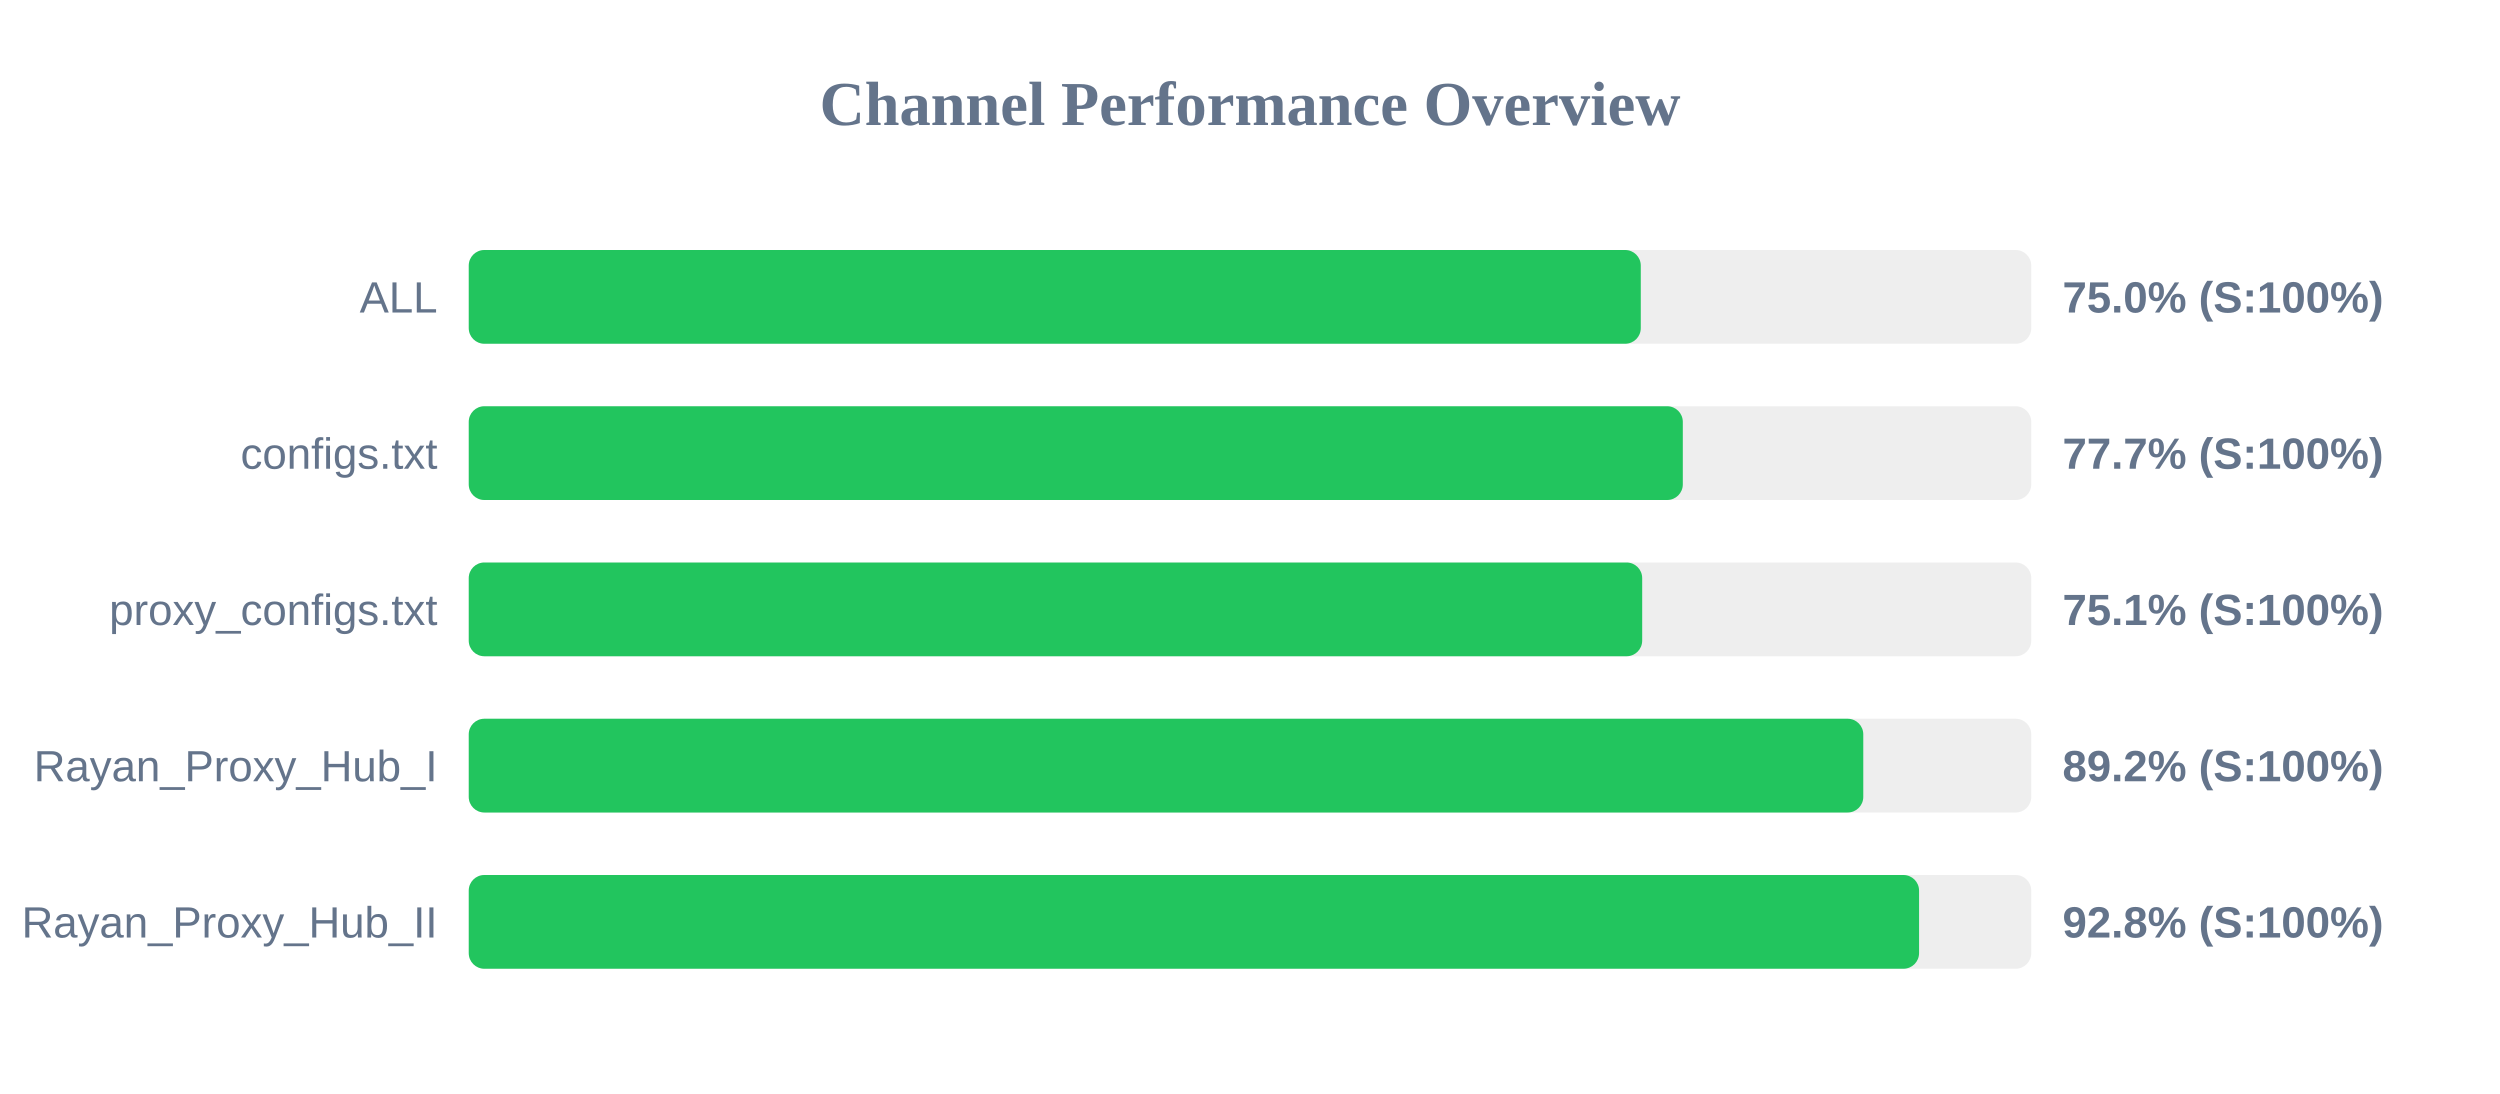
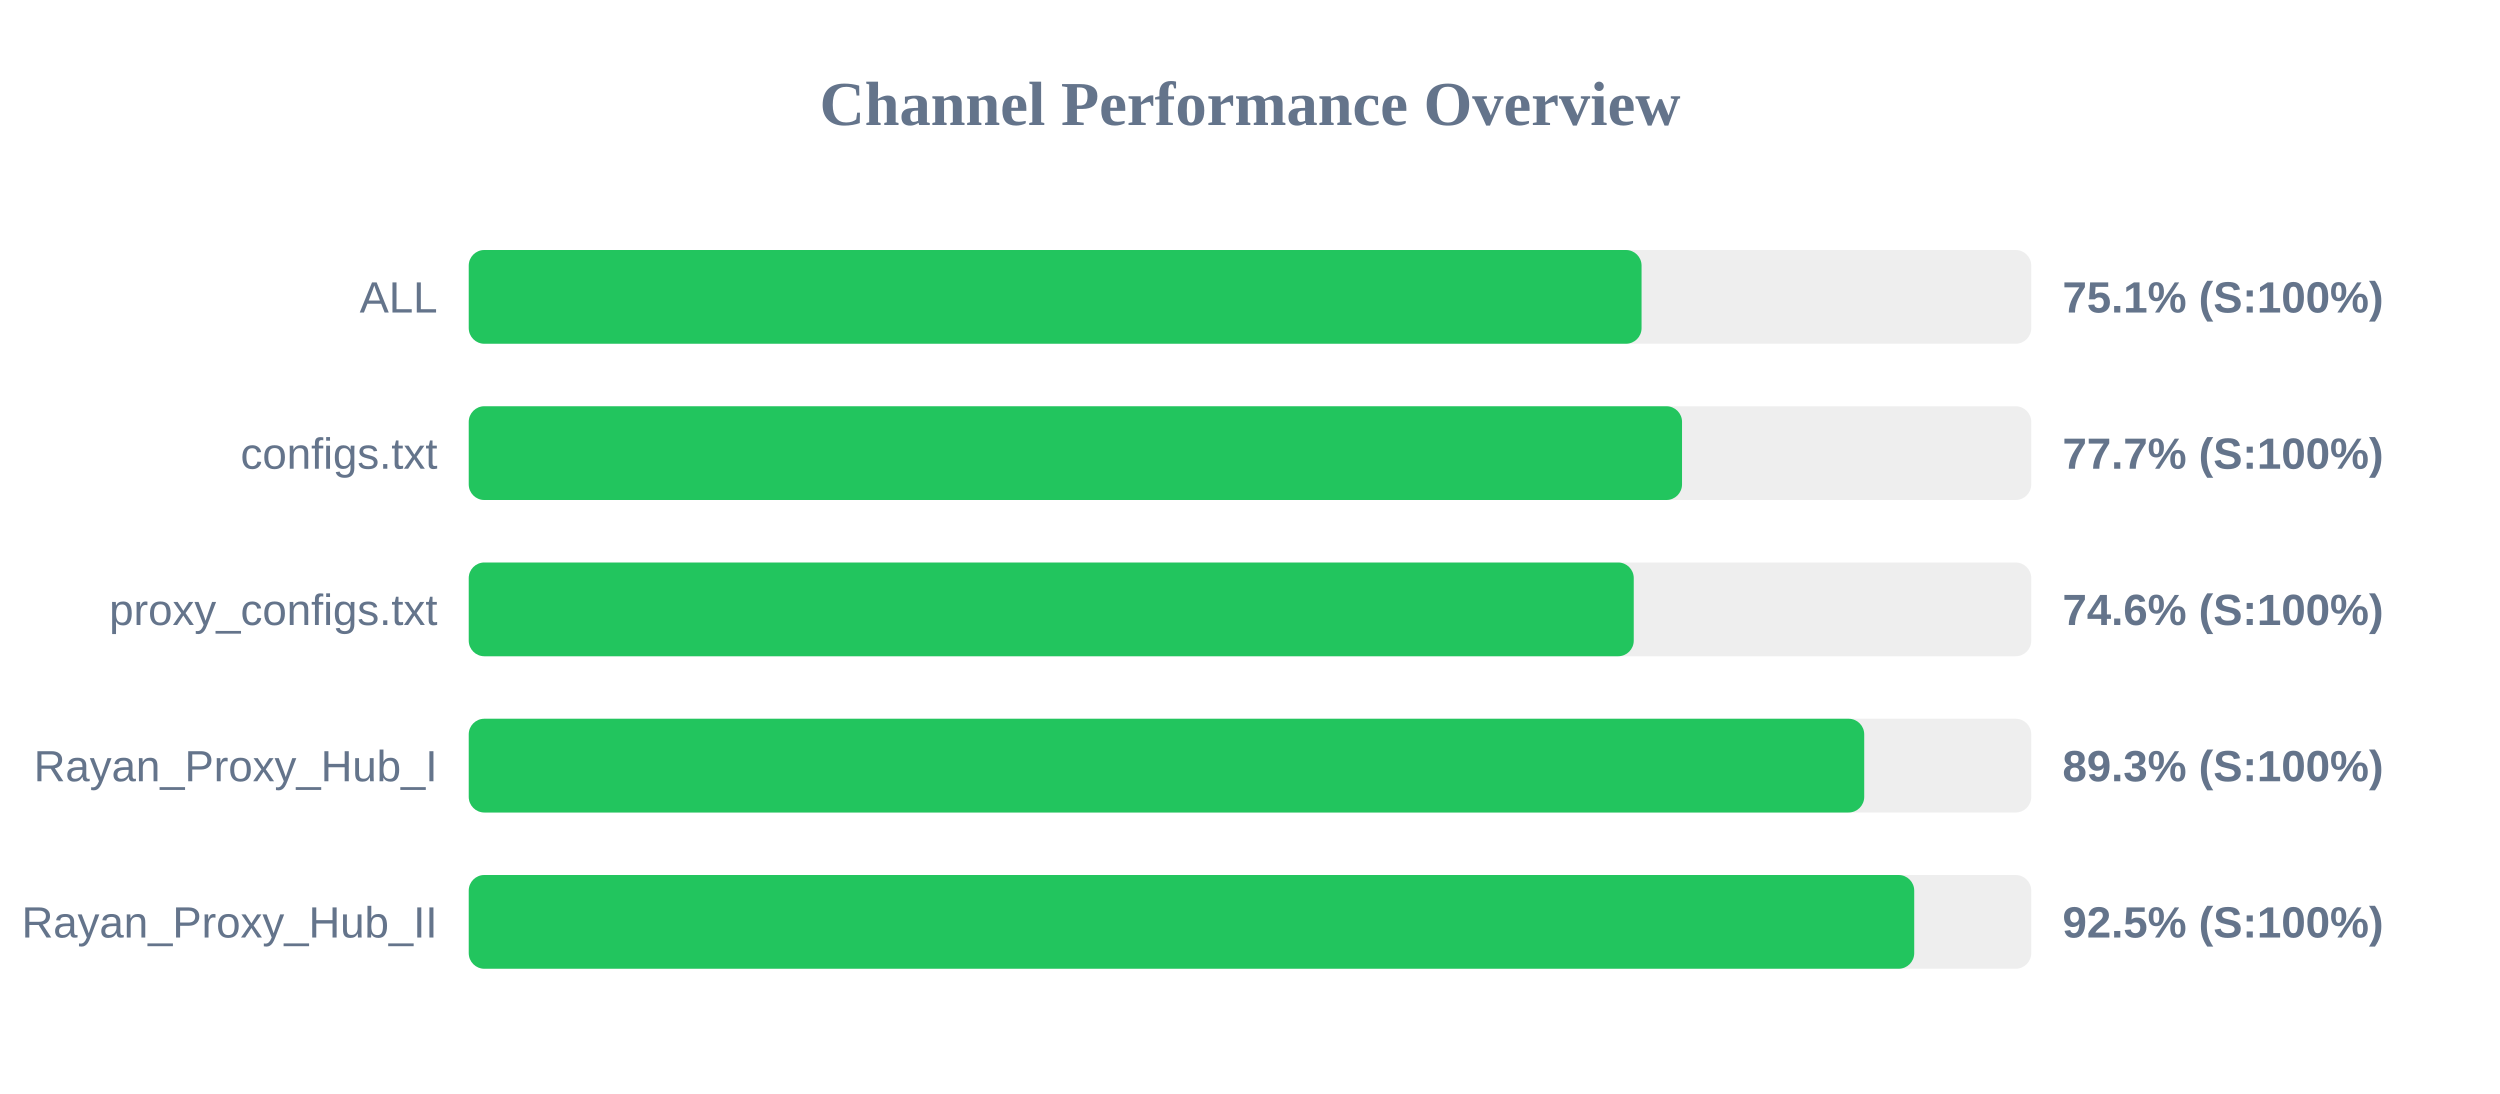
<svg xmlns="http://www.w3.org/2000/svg" width="800" height="350" version="1.1">
  <style>
        .row { font: 14px Arial; fill: #64748b; }
        .score { font: bold 14px Arial; fill: #64748b; }
    </style>
  <text x="400" y="40" text-anchor="middle" font-size="20px" font-weight="bold" fill="#64748b">Channel Performance Overview</text>
  <rect x="150" y="80" width="500" height="30" fill="#eee" rx="5" />
-   <rect x="150" y="80" width="375.05" height="30" fill="#22c55e" rx="5" />
+   <rect x="150" y="80" width="375.3" height="30" fill="#22c55e" rx="5" />
  <text x="140" y="100" text-anchor="end" class="row">ALL</text>
-   <text x="660" y="100" text-anchor="start" class="score">75.0% (S:100%)</text>
+   <text x="660" y="100" text-anchor="start" class="score">75.1% (S:100%)</text>
  <rect x="150" y="130" width="500" height="30" fill="#eee" rx="5" />
-   <rect x="150" y="130" width="388.5" height="30" fill="#22c55e" rx="5" />
+   <rect x="150" y="130" width="388.25" height="30" fill="#22c55e" rx="5" />
  <text x="140" y="150" text-anchor="end" class="row">configs.txt</text>
  <text x="660" y="150" text-anchor="start" class="score">77.7% (S:100%)</text>
  <rect x="150" y="180" width="500" height="30" fill="#eee" rx="5" />
-   <rect x="150" y="180" width="375.5" height="30" fill="#22c55e" rx="5" />
+   <rect x="150" y="180" width="372.8" height="30" fill="#22c55e" rx="5" />
  <text x="140" y="200" text-anchor="end" class="row">proxy_configs.txt</text>
-   <text x="660" y="200" text-anchor="start" class="score">75.1% (S:100%)</text>
+   <text x="660" y="200" text-anchor="start" class="score">74.6% (S:100%)</text>
  <rect x="150" y="230" width="500" height="30" fill="#eee" rx="5" />
-   <rect x="150" y="230" width="446.25" height="30" fill="#22c55e" rx="5" />
+   <rect x="150" y="230" width="446.55" height="30" fill="#22c55e" rx="5" />
  <text x="140" y="250" text-anchor="end" class="row">Rayan_Proxy_Hub_I</text>
-   <text x="660" y="250" text-anchor="start" class="score">89.2% (S:100%)</text>
+   <text x="660" y="250" text-anchor="start" class="score">89.3% (S:100%)</text>
  <rect x="150" y="280" width="500" height="30" fill="#eee" rx="5" />
-   <rect x="150" y="280" width="464.1" height="30" fill="#22c55e" rx="5" />
+   <rect x="150" y="280" width="462.55" height="30" fill="#22c55e" rx="5" />
  <text x="140" y="300" text-anchor="end" class="row">Rayan_Proxy_Hub_II</text>
-   <text x="660" y="300" text-anchor="start" class="score">92.8% (S:100%)</text>
+   <text x="660" y="300" text-anchor="start" class="score">92.5% (S:100%)</text>
</svg>
